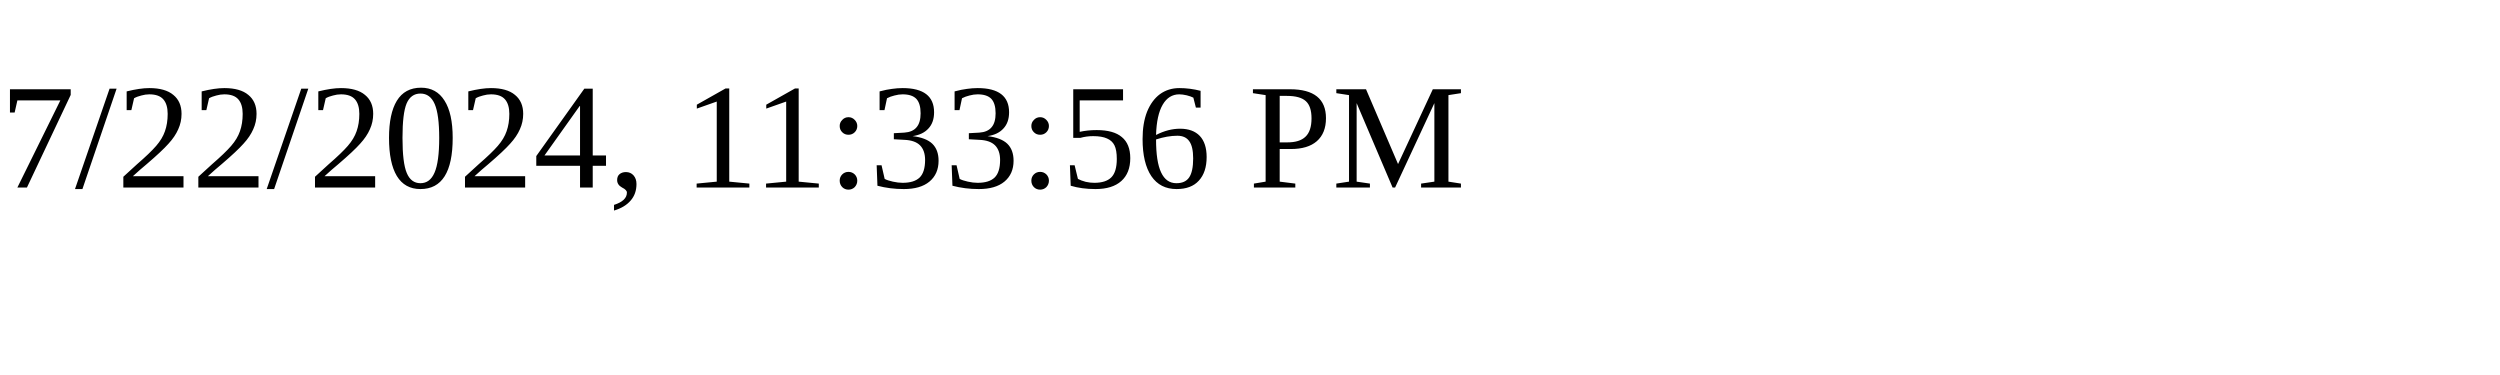
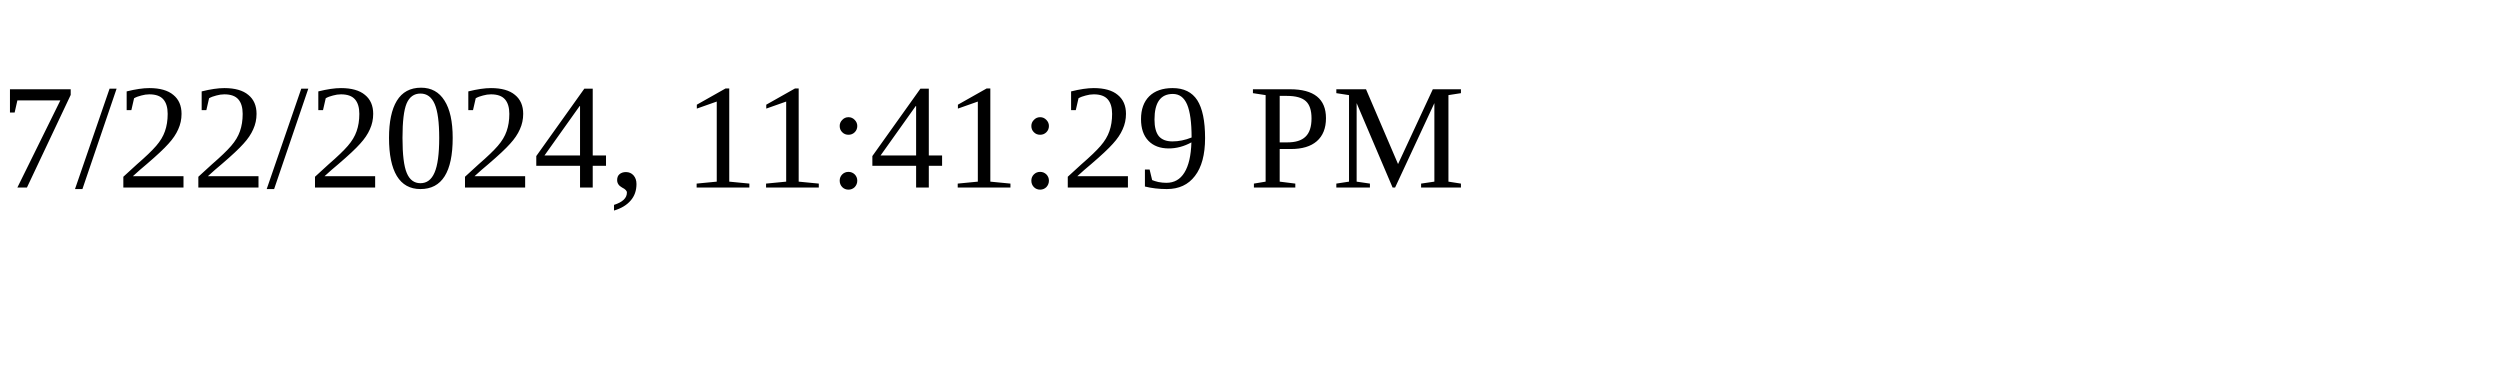
<svg xmlns="http://www.w3.org/2000/svg" height="30" width="200">
-   <text x="0" y="15">7/22/2024, 11:33:56 PM</text>
+   <text x="0" y="15">7/22/2024, 11:41:29 PM</text>
</svg>
